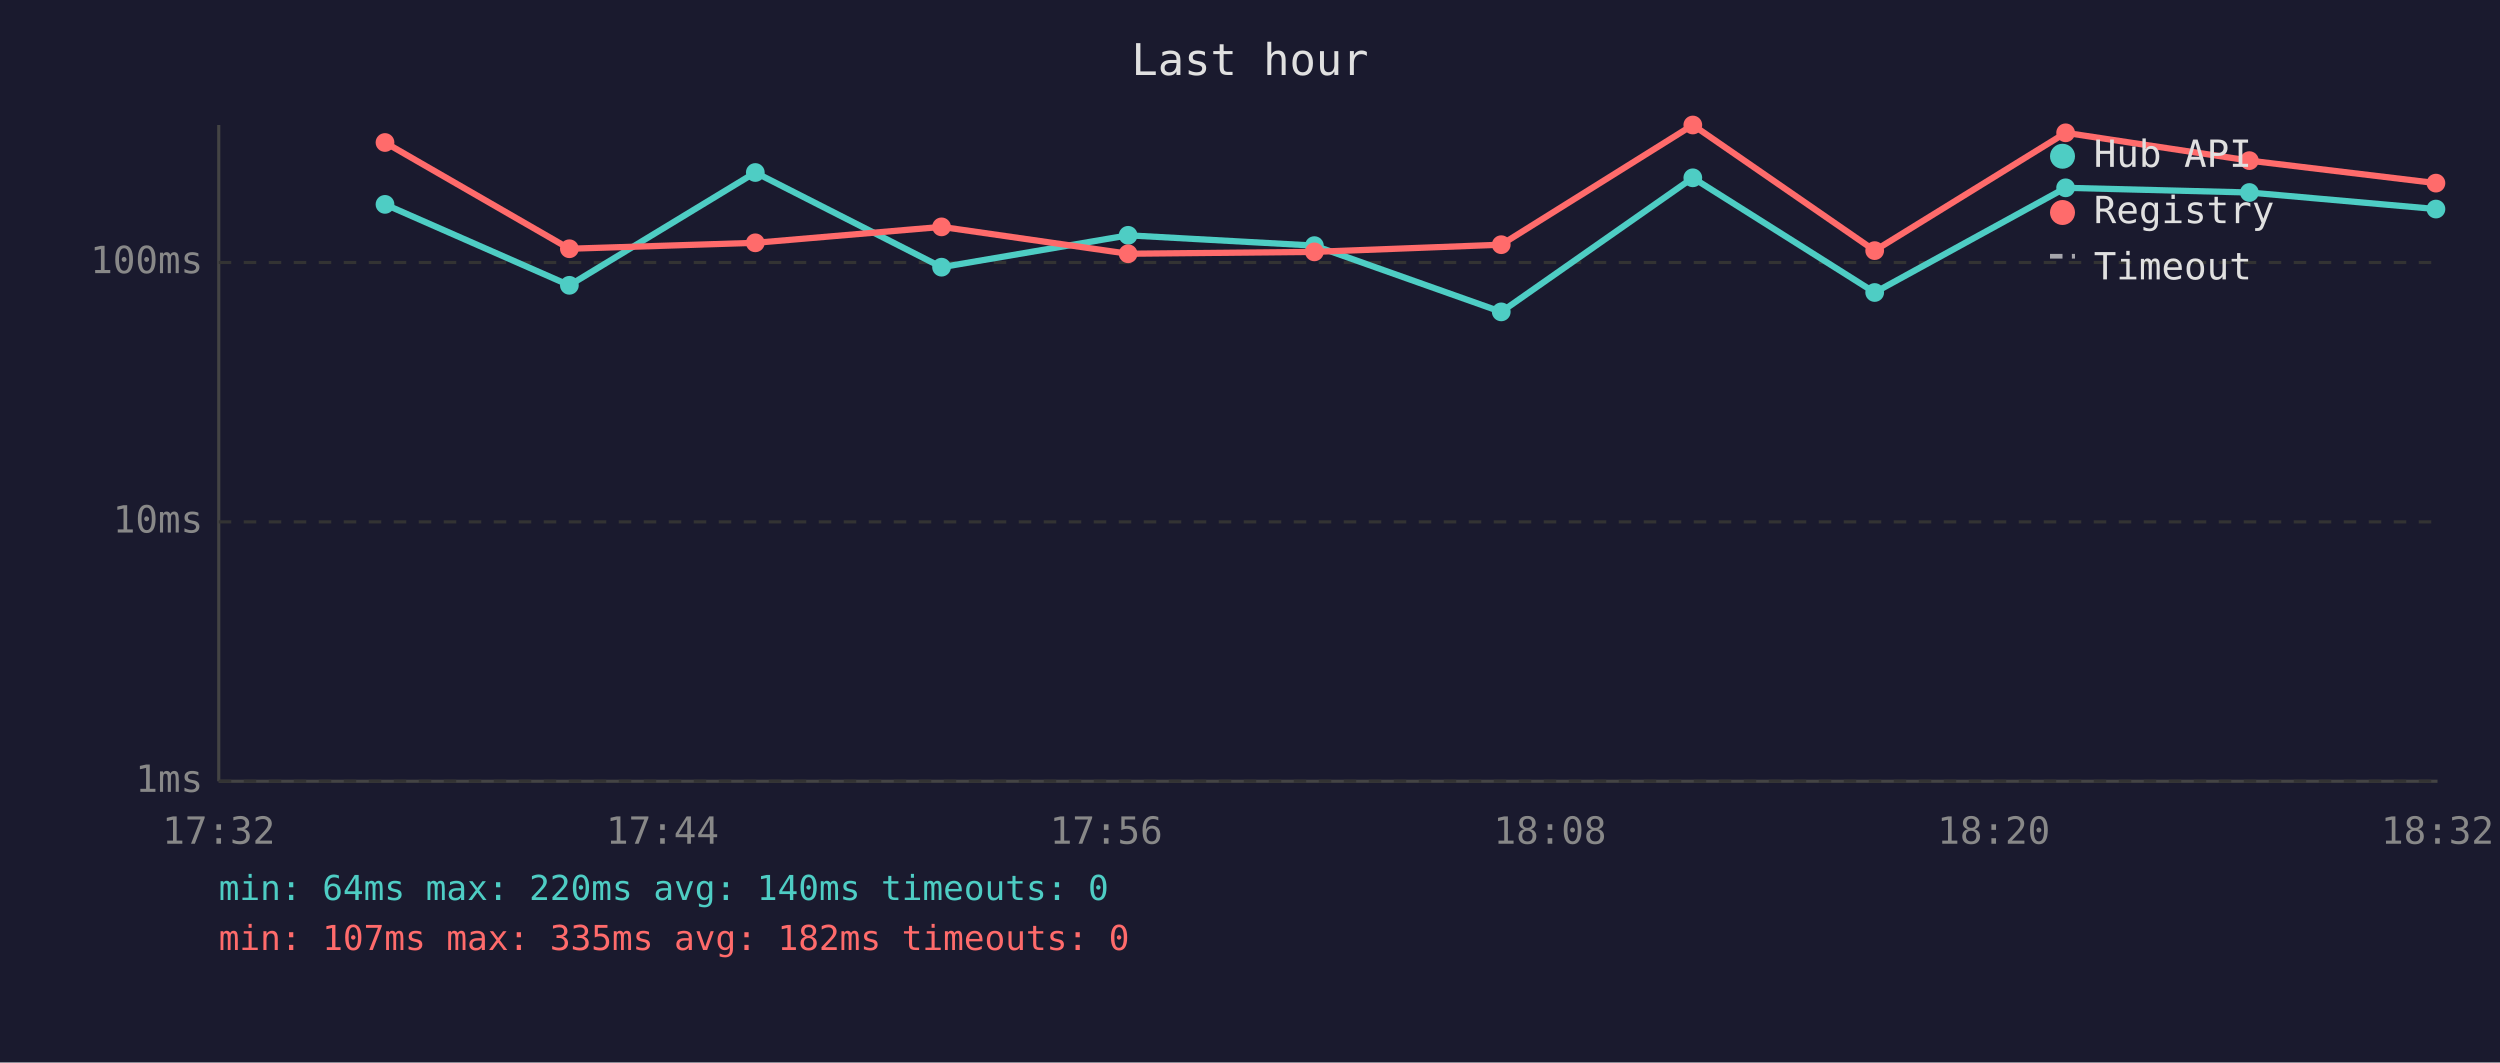
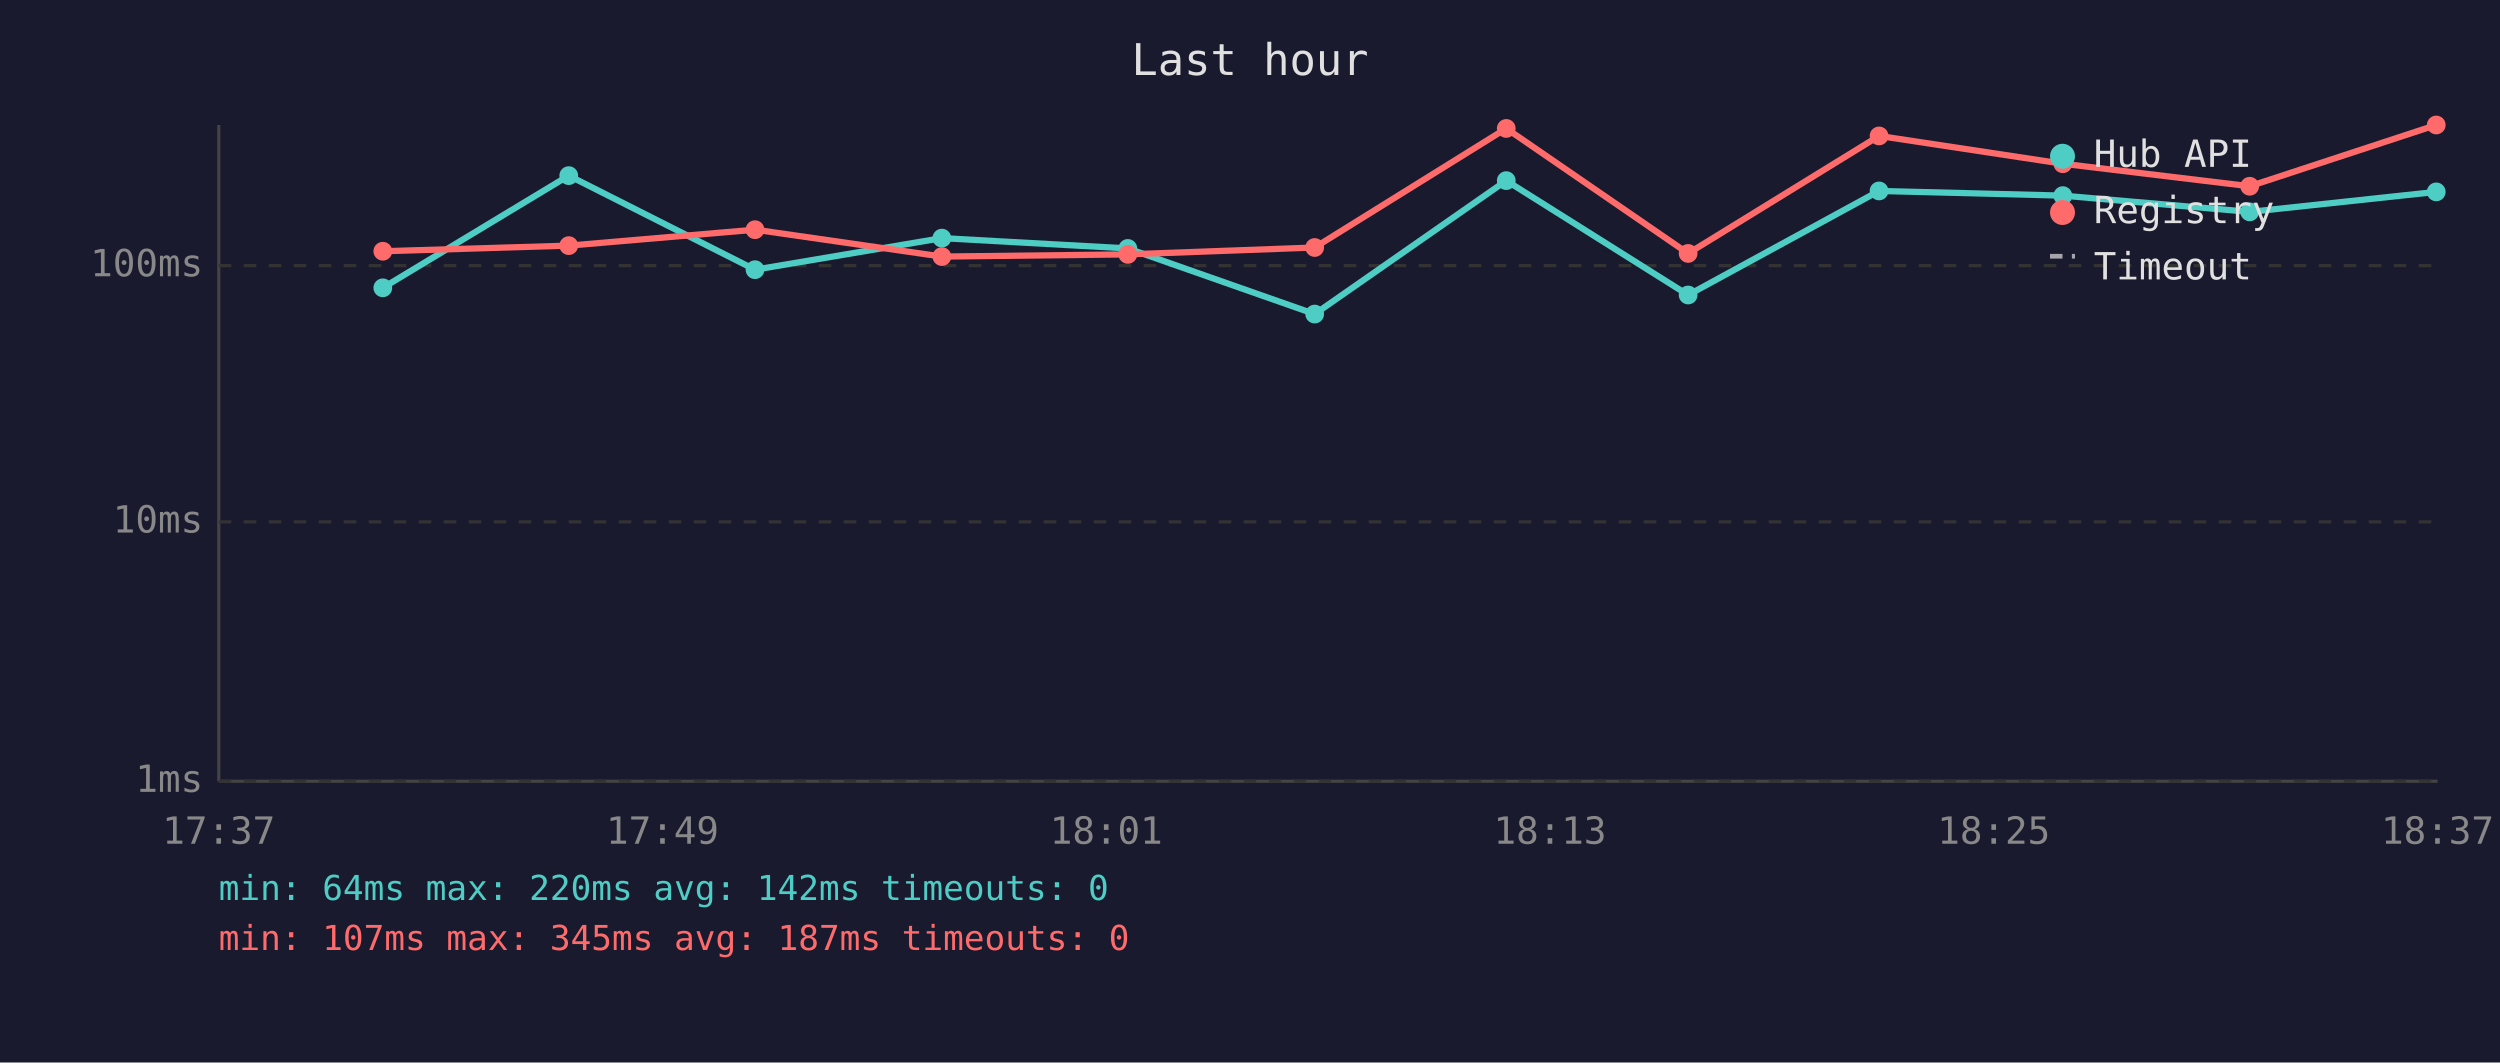
<svg xmlns="http://www.w3.org/2000/svg" viewBox="0 0 800 340" font-family="monospace" font-size="12">
  <rect width="800" height="340" fill="#1a1a2e" />
  <text x="400" y="24" fill="#e0e0e0" font-size="14" text-anchor="middle">Last hour</text>
  <line x1="70" y1="40" x2="70" y2="250" stroke="#444" stroke-width="1" />
  <line x1="70" y1="250" x2="780" y2="250" stroke="#444" stroke-width="1" />
  <line x1="70" y1="250" x2="780" y2="250" stroke="#333" stroke-width="1" stroke-dasharray="4" />
  <text x="65" y="250" fill="#888" text-anchor="end" dominant-baseline="middle">1ms</text>
  <line x1="70" y1="167" x2="780" y2="167" stroke="#333" stroke-width="1" stroke-dasharray="4" />
  <text x="65" y="167" fill="#888" text-anchor="end" dominant-baseline="middle">10ms</text>
-   <line x1="70" y1="84" x2="780" y2="84" stroke="#333" stroke-width="1" stroke-dasharray="4" />
-   <text x="65" y="84" fill="#888" text-anchor="end" dominant-baseline="middle">100ms</text>
-   <text x="70" y="270" fill="#888" text-anchor="middle">17:32</text>
-   <text x="212" y="270" fill="#888" text-anchor="middle">17:44</text>
-   <text x="354" y="270" fill="#888" text-anchor="middle">17:56</text>
-   <text x="496" y="270" fill="#888" text-anchor="middle">18:08</text>
-   <text x="638" y="270" fill="#888" text-anchor="middle">18:20</text>
-   <text x="780" y="270" fill="#888" text-anchor="middle">18:32</text>
-   <polyline points="123.2,65.4 182.2,91.3 241.7,55.2 301.3,85.5 361.0,75.3 420.6,78.6 480.4,99.8 541.7,56.9 599.9,93.6 661.0,60.1 719.8,61.6 779.5,66.9" fill="none" stroke="#4ecdc4" stroke-width="2" opacity="1" />
-   <circle cx="123.2" cy="65.4" r="3" fill="#4ecdc4" />
-   <circle cx="182.2" cy="91.3" r="3" fill="#4ecdc4" />
-   <circle cx="241.7" cy="55.2" r="3" fill="#4ecdc4" />
-   <circle cx="301.3" cy="85.5" r="3" fill="#4ecdc4" />
-   <circle cx="361.0" cy="75.3" r="3" fill="#4ecdc4" />
-   <circle cx="420.6" cy="78.6" r="3" fill="#4ecdc4" />
-   <circle cx="480.4" cy="99.8" r="3" fill="#4ecdc4" />
-   <circle cx="541.7" cy="56.9" r="3" fill="#4ecdc4" />
-   <circle cx="599.9" cy="93.6" r="3" fill="#4ecdc4" />
-   <circle cx="661.0" cy="60.1" r="3" fill="#4ecdc4" />
-   <circle cx="719.8" cy="61.6" r="3" fill="#4ecdc4" />
-   <circle cx="779.5" cy="66.9" r="3" fill="#4ecdc4" />
-   <polyline points="123.2,45.6 182.2,79.6 241.7,77.7 301.3,72.6 361.0,81.2 420.6,80.6 480.4,78.3 541.7,40.0 599.9,80.2 661.0,42.5 719.8,51.4 779.5,58.6" fill="none" stroke="#ff6b6b" stroke-width="2" opacity="1" />
-   <circle cx="123.2" cy="45.6" r="3" fill="#ff6b6b" />
-   <circle cx="182.2" cy="79.6" r="3" fill="#ff6b6b" />
-   <circle cx="241.7" cy="77.7" r="3" fill="#ff6b6b" />
-   <circle cx="301.3" cy="72.6" r="3" fill="#ff6b6b" />
-   <circle cx="361.0" cy="81.2" r="3" fill="#ff6b6b" />
-   <circle cx="420.6" cy="80.6" r="3" fill="#ff6b6b" />
-   <circle cx="480.4" cy="78.3" r="3" fill="#ff6b6b" />
-   <circle cx="541.7" cy="40.0" r="3" fill="#ff6b6b" />
-   <circle cx="599.9" cy="80.2" r="3" fill="#ff6b6b" />
-   <circle cx="661.0" cy="42.5" r="3" fill="#ff6b6b" />
-   <circle cx="719.8" cy="51.4" r="3" fill="#ff6b6b" />
-   <circle cx="779.5" cy="58.6" r="3" fill="#ff6b6b" />
+   <line x1="70" y1="85" x2="780" y2="85" stroke="#333" stroke-width="1" stroke-dasharray="4" />
+   <text x="65" y="85" fill="#888" text-anchor="end" dominant-baseline="middle">100ms</text>
+   <text x="70" y="270" fill="#888" text-anchor="middle">17:37</text>
+   <text x="212" y="270" fill="#888" text-anchor="middle">17:49</text>
+   <text x="354" y="270" fill="#888" text-anchor="middle">18:01</text>
+   <text x="496" y="270" fill="#888" text-anchor="middle">18:13</text>
+   <text x="638" y="270" fill="#888" text-anchor="middle">18:25</text>
+   <text x="780" y="270" fill="#888" text-anchor="middle">18:37</text>
+   <polyline points="122.5,92.1 182.0,56.2 241.6,86.3 301.4,76.2 360.9,79.5 420.7,100.5 482.0,57.8 540.2,94.4 601.3,61.1 660.1,62.6 719.9,67.8 779.6,61.4" fill="none" stroke="#4ecdc4" stroke-width="2" opacity="1" />
+   <circle cx="122.5" cy="92.1" r="3" fill="#4ecdc4" />
+   <circle cx="182.0" cy="56.2" r="3" fill="#4ecdc4" />
+   <circle cx="241.6" cy="86.3" r="3" fill="#4ecdc4" />
+   <circle cx="301.4" cy="76.2" r="3" fill="#4ecdc4" />
+   <circle cx="360.9" cy="79.5" r="3" fill="#4ecdc4" />
+   <circle cx="420.7" cy="100.5" r="3" fill="#4ecdc4" />
+   <circle cx="482.0" cy="57.8" r="3" fill="#4ecdc4" />
+   <circle cx="540.2" cy="94.4" r="3" fill="#4ecdc4" />
+   <circle cx="601.3" cy="61.1" r="3" fill="#4ecdc4" />
+   <circle cx="660.1" cy="62.6" r="3" fill="#4ecdc4" />
+   <circle cx="719.9" cy="67.8" r="3" fill="#4ecdc4" />
+   <circle cx="779.6" cy="61.4" r="3" fill="#4ecdc4" />
+   <polyline points="122.5,80.4 182.0,78.6 241.6,73.5 301.4,82.1 360.9,81.4 420.7,79.2 482.0,41.1 540.2,81.1 601.3,43.5 660.1,52.4 719.9,59.6 779.6,40.0" fill="none" stroke="#ff6b6b" stroke-width="2" opacity="1" />
+   <circle cx="122.5" cy="80.4" r="3" fill="#ff6b6b" />
+   <circle cx="182.0" cy="78.6" r="3" fill="#ff6b6b" />
+   <circle cx="241.6" cy="73.5" r="3" fill="#ff6b6b" />
+   <circle cx="301.4" cy="82.1" r="3" fill="#ff6b6b" />
+   <circle cx="360.9" cy="81.4" r="3" fill="#ff6b6b" />
+   <circle cx="420.7" cy="79.2" r="3" fill="#ff6b6b" />
+   <circle cx="482.0" cy="41.1" r="3" fill="#ff6b6b" />
+   <circle cx="540.2" cy="81.1" r="3" fill="#ff6b6b" />
+   <circle cx="601.3" cy="43.5" r="3" fill="#ff6b6b" />
+   <circle cx="660.1" cy="52.4" r="3" fill="#ff6b6b" />
+   <circle cx="719.9" cy="59.6" r="3" fill="#ff6b6b" />
+   <circle cx="779.6" cy="40.0" r="3" fill="#ff6b6b" />
  <circle cx="660" cy="50" r="4" fill="#4ecdc4" />
  <text x="670" y="50" fill="#e0e0e0" dominant-baseline="middle">Hub API</text>
  <circle cx="660" cy="68" r="4" fill="#ff6b6b" />
  <text x="670" y="68" fill="#e0e0e0" dominant-baseline="middle">Registry</text>
  <line x1="656" y1="82" x2="664" y2="82" stroke="#e0e0e0" stroke-width="1.5" stroke-dasharray="4,3" opacity="0.7" />
  <text x="670" y="86" fill="#e0e0e0" dominant-baseline="middle">Timeout</text>
-   <text x="70" y="288" fill="#4ecdc4" font-size="11">min: 64ms  max: 220ms  avg: 140ms  timeouts: 0</text>
-   <text x="70" y="304" fill="#ff6b6b" font-size="11">min: 107ms  max: 335ms  avg: 182ms  timeouts: 0</text>
+   <text x="70" y="288" fill="#4ecdc4" font-size="11">min: 64ms  max: 220ms  avg: 142ms  timeouts: 0</text>
+   <text x="70" y="304" fill="#ff6b6b" font-size="11">min: 107ms  max: 345ms  avg: 187ms  timeouts: 0</text>
</svg>
